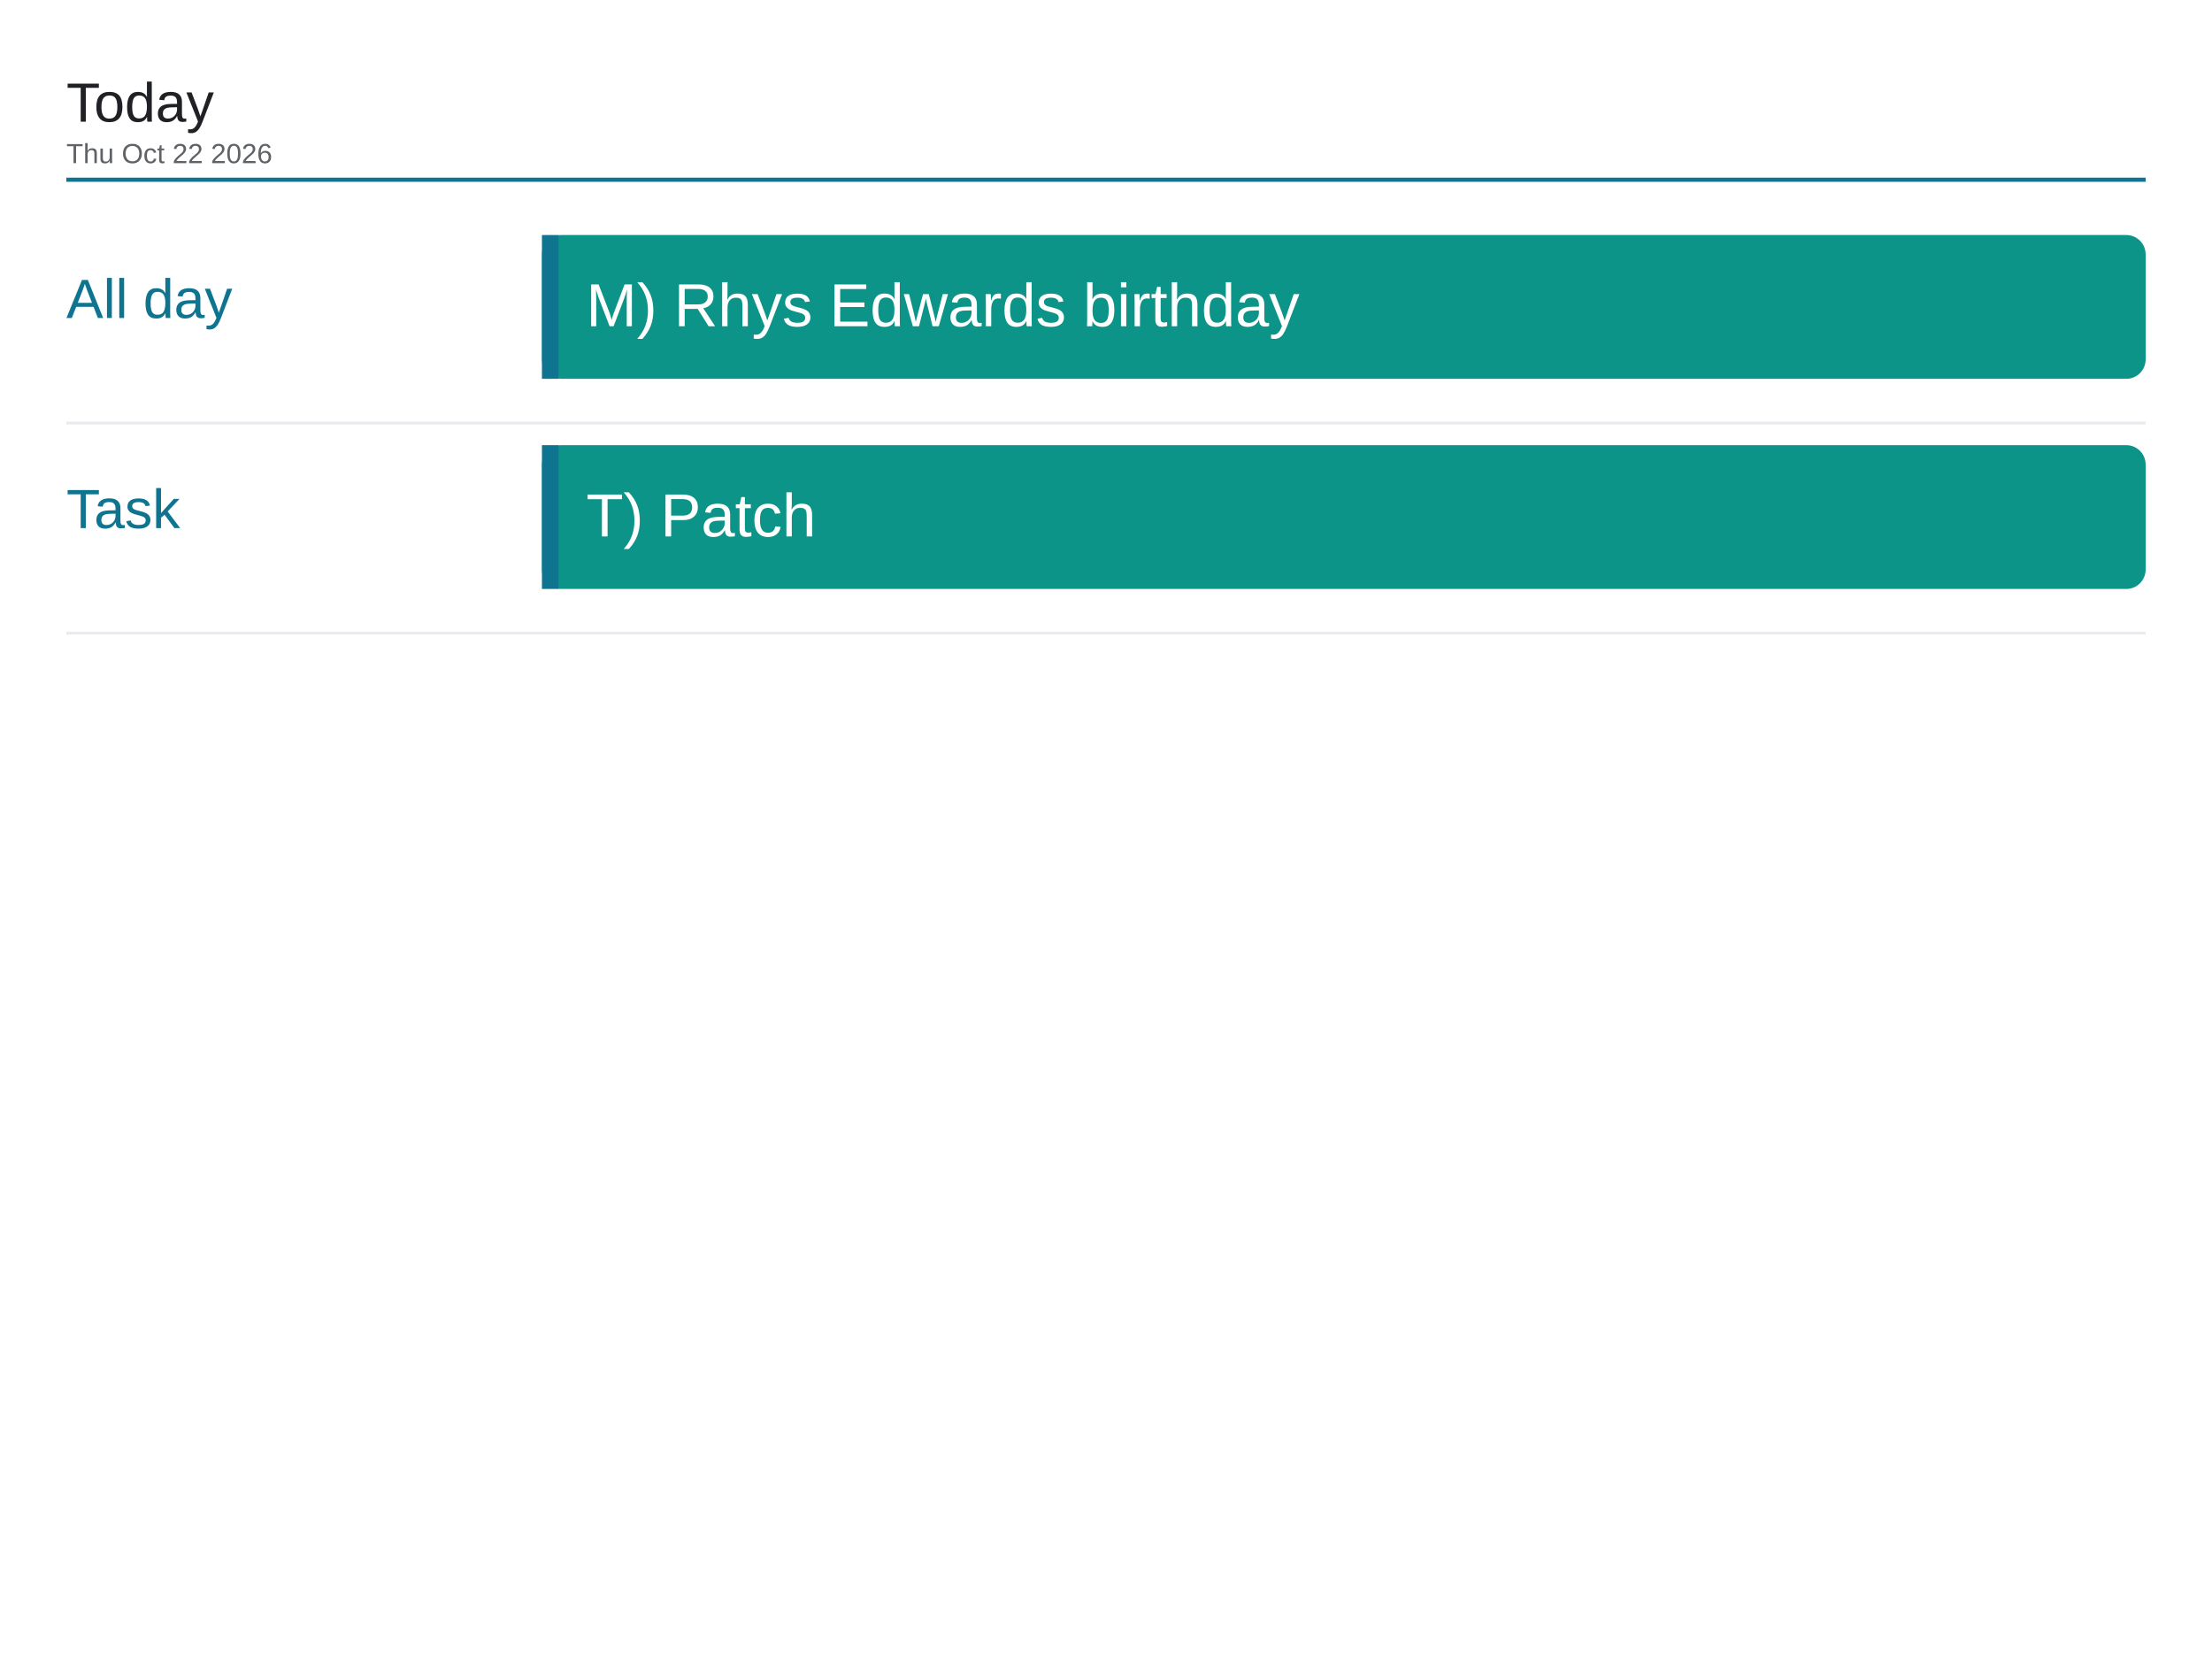
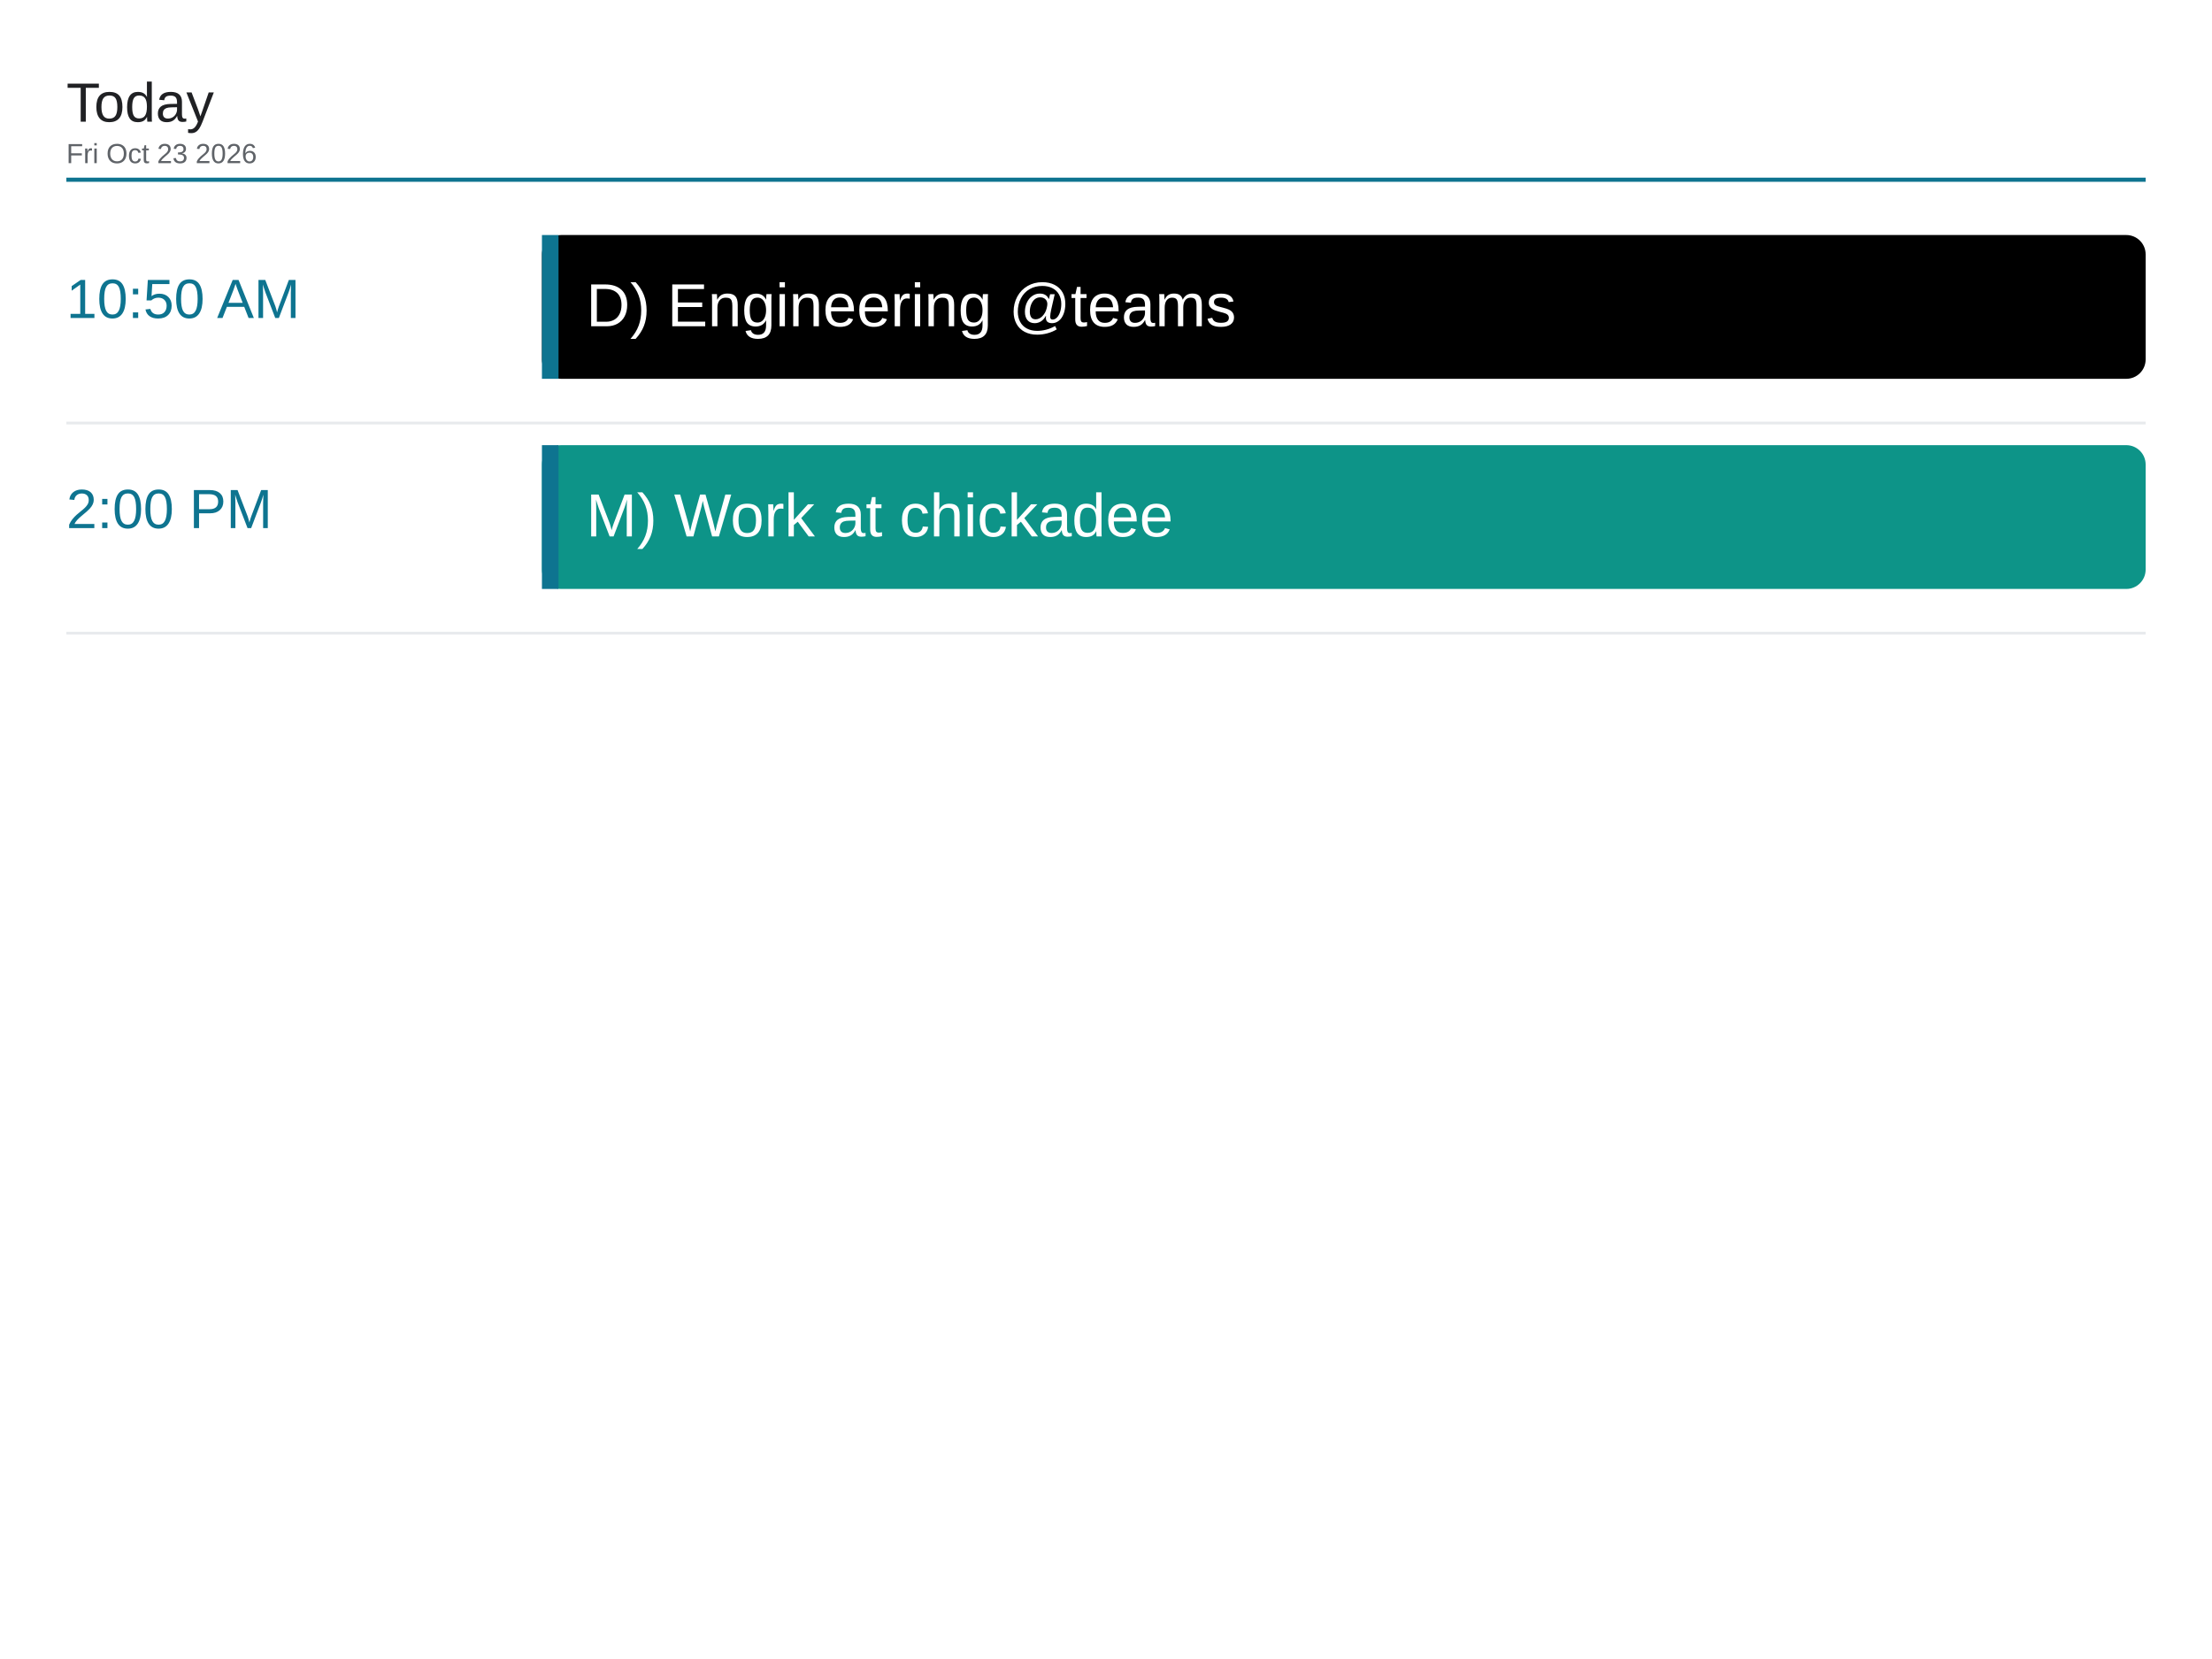
<svg xmlns="http://www.w3.org/2000/svg" viewBox="0 0 1600 1200" width="1600" height="1200">
  <rect x="0" y="0" width="1600" height="1200" fill="#ffffff" />
  <text x="48" y="88" font-family="Arial, Helvetica, sans-serif" font-size="40" font-weight="500" fill="#202124">Today</text>
-   <text x="48" y="118" font-family="Arial, Helvetica, sans-serif" font-size="20" fill="#5f6368">Thu Oct 22 2026</text>
+   <text x="48" y="118" font-family="Arial, Helvetica, sans-serif" font-size="20" fill="#5f6368">Fri Oct 23 2026</text>
  <line x1="48" y1="130" x2="1552" y2="130" stroke="#0e7490" stroke-width="3" />
-   <text x="48" y="230" font-family="Arial, Helvetica, sans-serif" font-size="40" font-weight="500" fill="#0e7490">All day</text>
-   <rect x="392" y="170" width="1160" height="104" rx="14" fill="#0d9488" />
+   <text x="48" y="230" font-family="Arial, Helvetica, sans-serif" font-size="40" font-weight="500" fill="#0e7490">10:50 AM</text>
+   <rect x="392" y="170" width="1160" height="104" rx="14" fill="#000000" />
  <rect x="392" y="170" width="12" height="104" fill="#0e7490" />
-   <text x="424" y="236" font-family="Arial, Helvetica, sans-serif" font-size="44" fill="#ffffff">M) Rhys Edwards birthday</text>
+   <text x="424" y="236" font-family="Arial, Helvetica, sans-serif" font-size="44" fill="#ffffff">D) Engineering @teams</text>
  <line x1="48" y1="306" x2="1552" y2="306" stroke="#e8eaed" stroke-width="2" />
-   <text x="48" y="382" font-family="Arial, Helvetica, sans-serif" font-size="40" font-weight="500" fill="#0e7490">Task</text>
+   <text x="48" y="382" font-family="Arial, Helvetica, sans-serif" font-size="40" font-weight="500" fill="#0e7490">2:00 PM</text>
  <rect x="392" y="322" width="1160" height="104" rx="14" fill="#0d9488" />
  <rect x="392" y="322" width="12" height="104" fill="#0e7490" />
-   <text x="424" y="388" font-family="Arial, Helvetica, sans-serif" font-size="44" fill="#ffffff">T) Patch</text>
+   <text x="424" y="388" font-family="Arial, Helvetica, sans-serif" font-size="44" fill="#ffffff">M) Work at chickadee</text>
  <line x1="48" y1="458" x2="1552" y2="458" stroke="#e8eaed" stroke-width="2" />
</svg>
